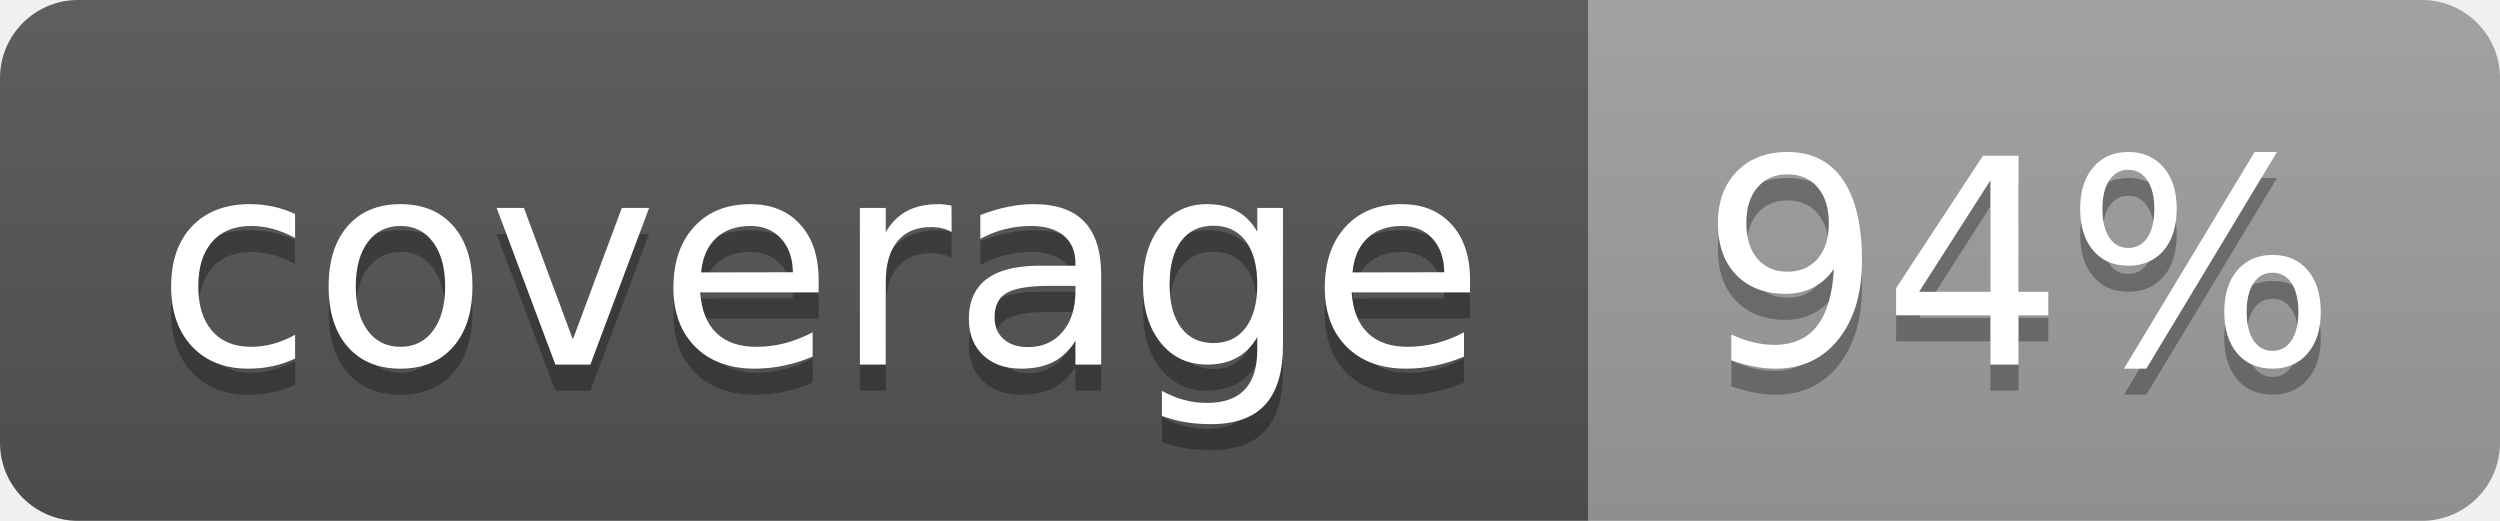
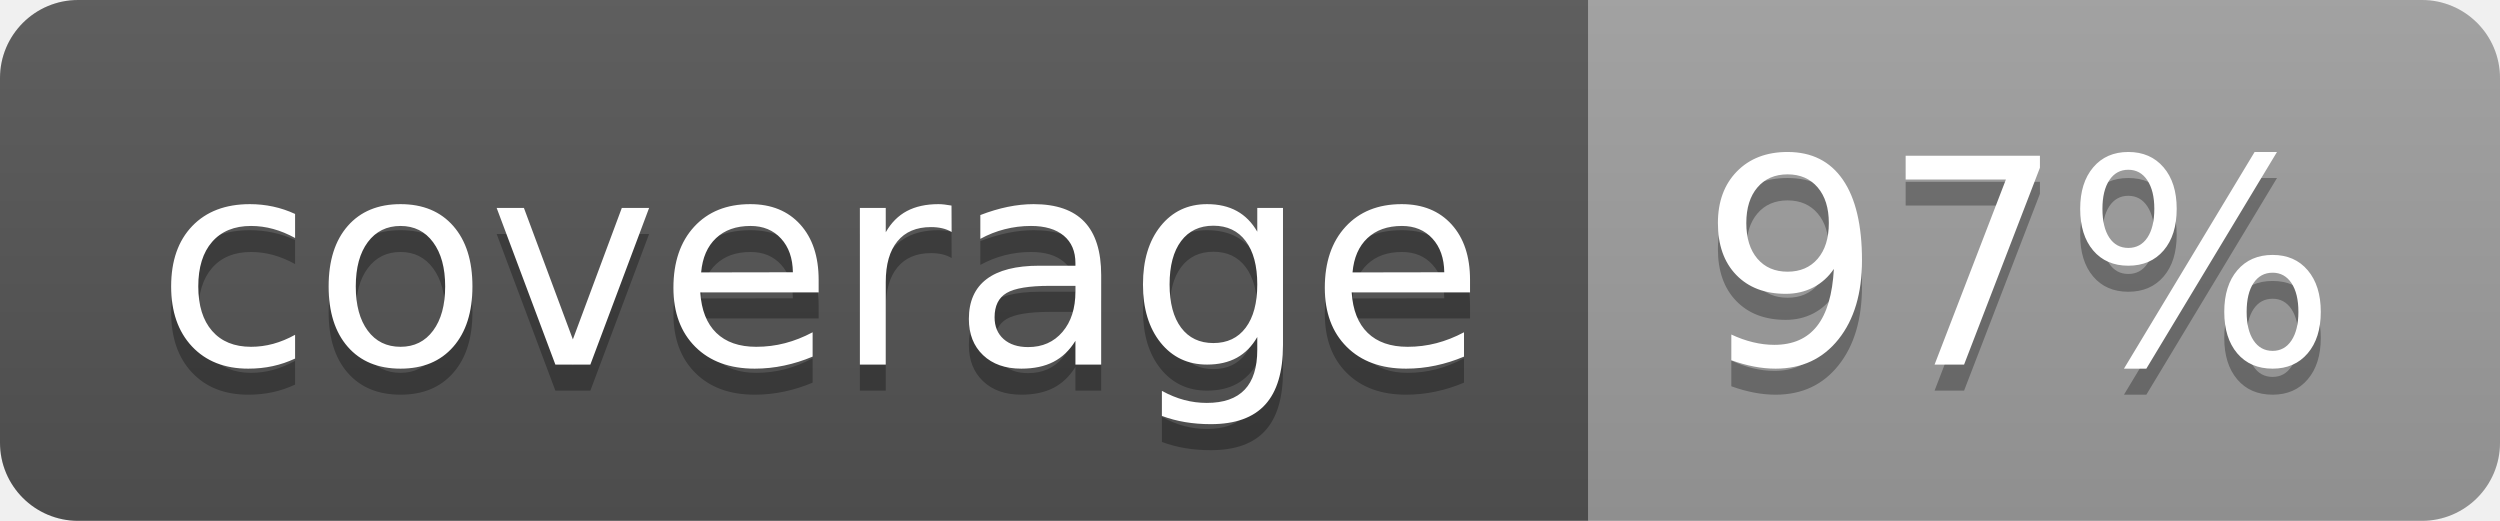
<svg xmlns="http://www.w3.org/2000/svg" width="96" height="20">
  <linearGradient id="b" x2="0" y2="100%">
    <stop offset="0" stop-color="#bbb" stop-opacity=".1" />
    <stop offset="1" stop-opacity=".1" />
  </linearGradient>
  <clipPath id="a">
    <rect width="96" height="20" rx="3" fill="#fff" />
  </clipPath>
  <g clip-path="url(#a)">
    <path fill="#555" d="M0 0h61v20H0z" />
    <path fill="#9F9F9F" d="M61 0h35v20H61z" />
    <path fill="url(#b)" d="M0 0h96v20H0z" />
  </g>
  <g fill="#fff" text-anchor="middle" font-family="DejaVu Sans,Verdana,Geneva,sans-serif" font-size="110">
    <text x="315" y="150" fill="#010101" fill-opacity=".3" transform="scale(.1)" textLength="510">coverage</text>
    <text x="315" y="140" transform="scale(.1)" textLength="510">coverage</text>
-     <text x="775" y="150" fill="#010101" fill-opacity=".3" transform="scale(.1)" textLength="250">94%</text>
-     <text x="775" y="140" transform="scale(.1)" textLength="250">94%</text>
+     <text x="775" y="150" fill="#010101" fill-opacity=".3" transform="scale(.1)" textLength="250">97%</text>
+     <text x="775" y="140" transform="scale(.1)" textLength="250">97%</text>
  </g>
</svg>
